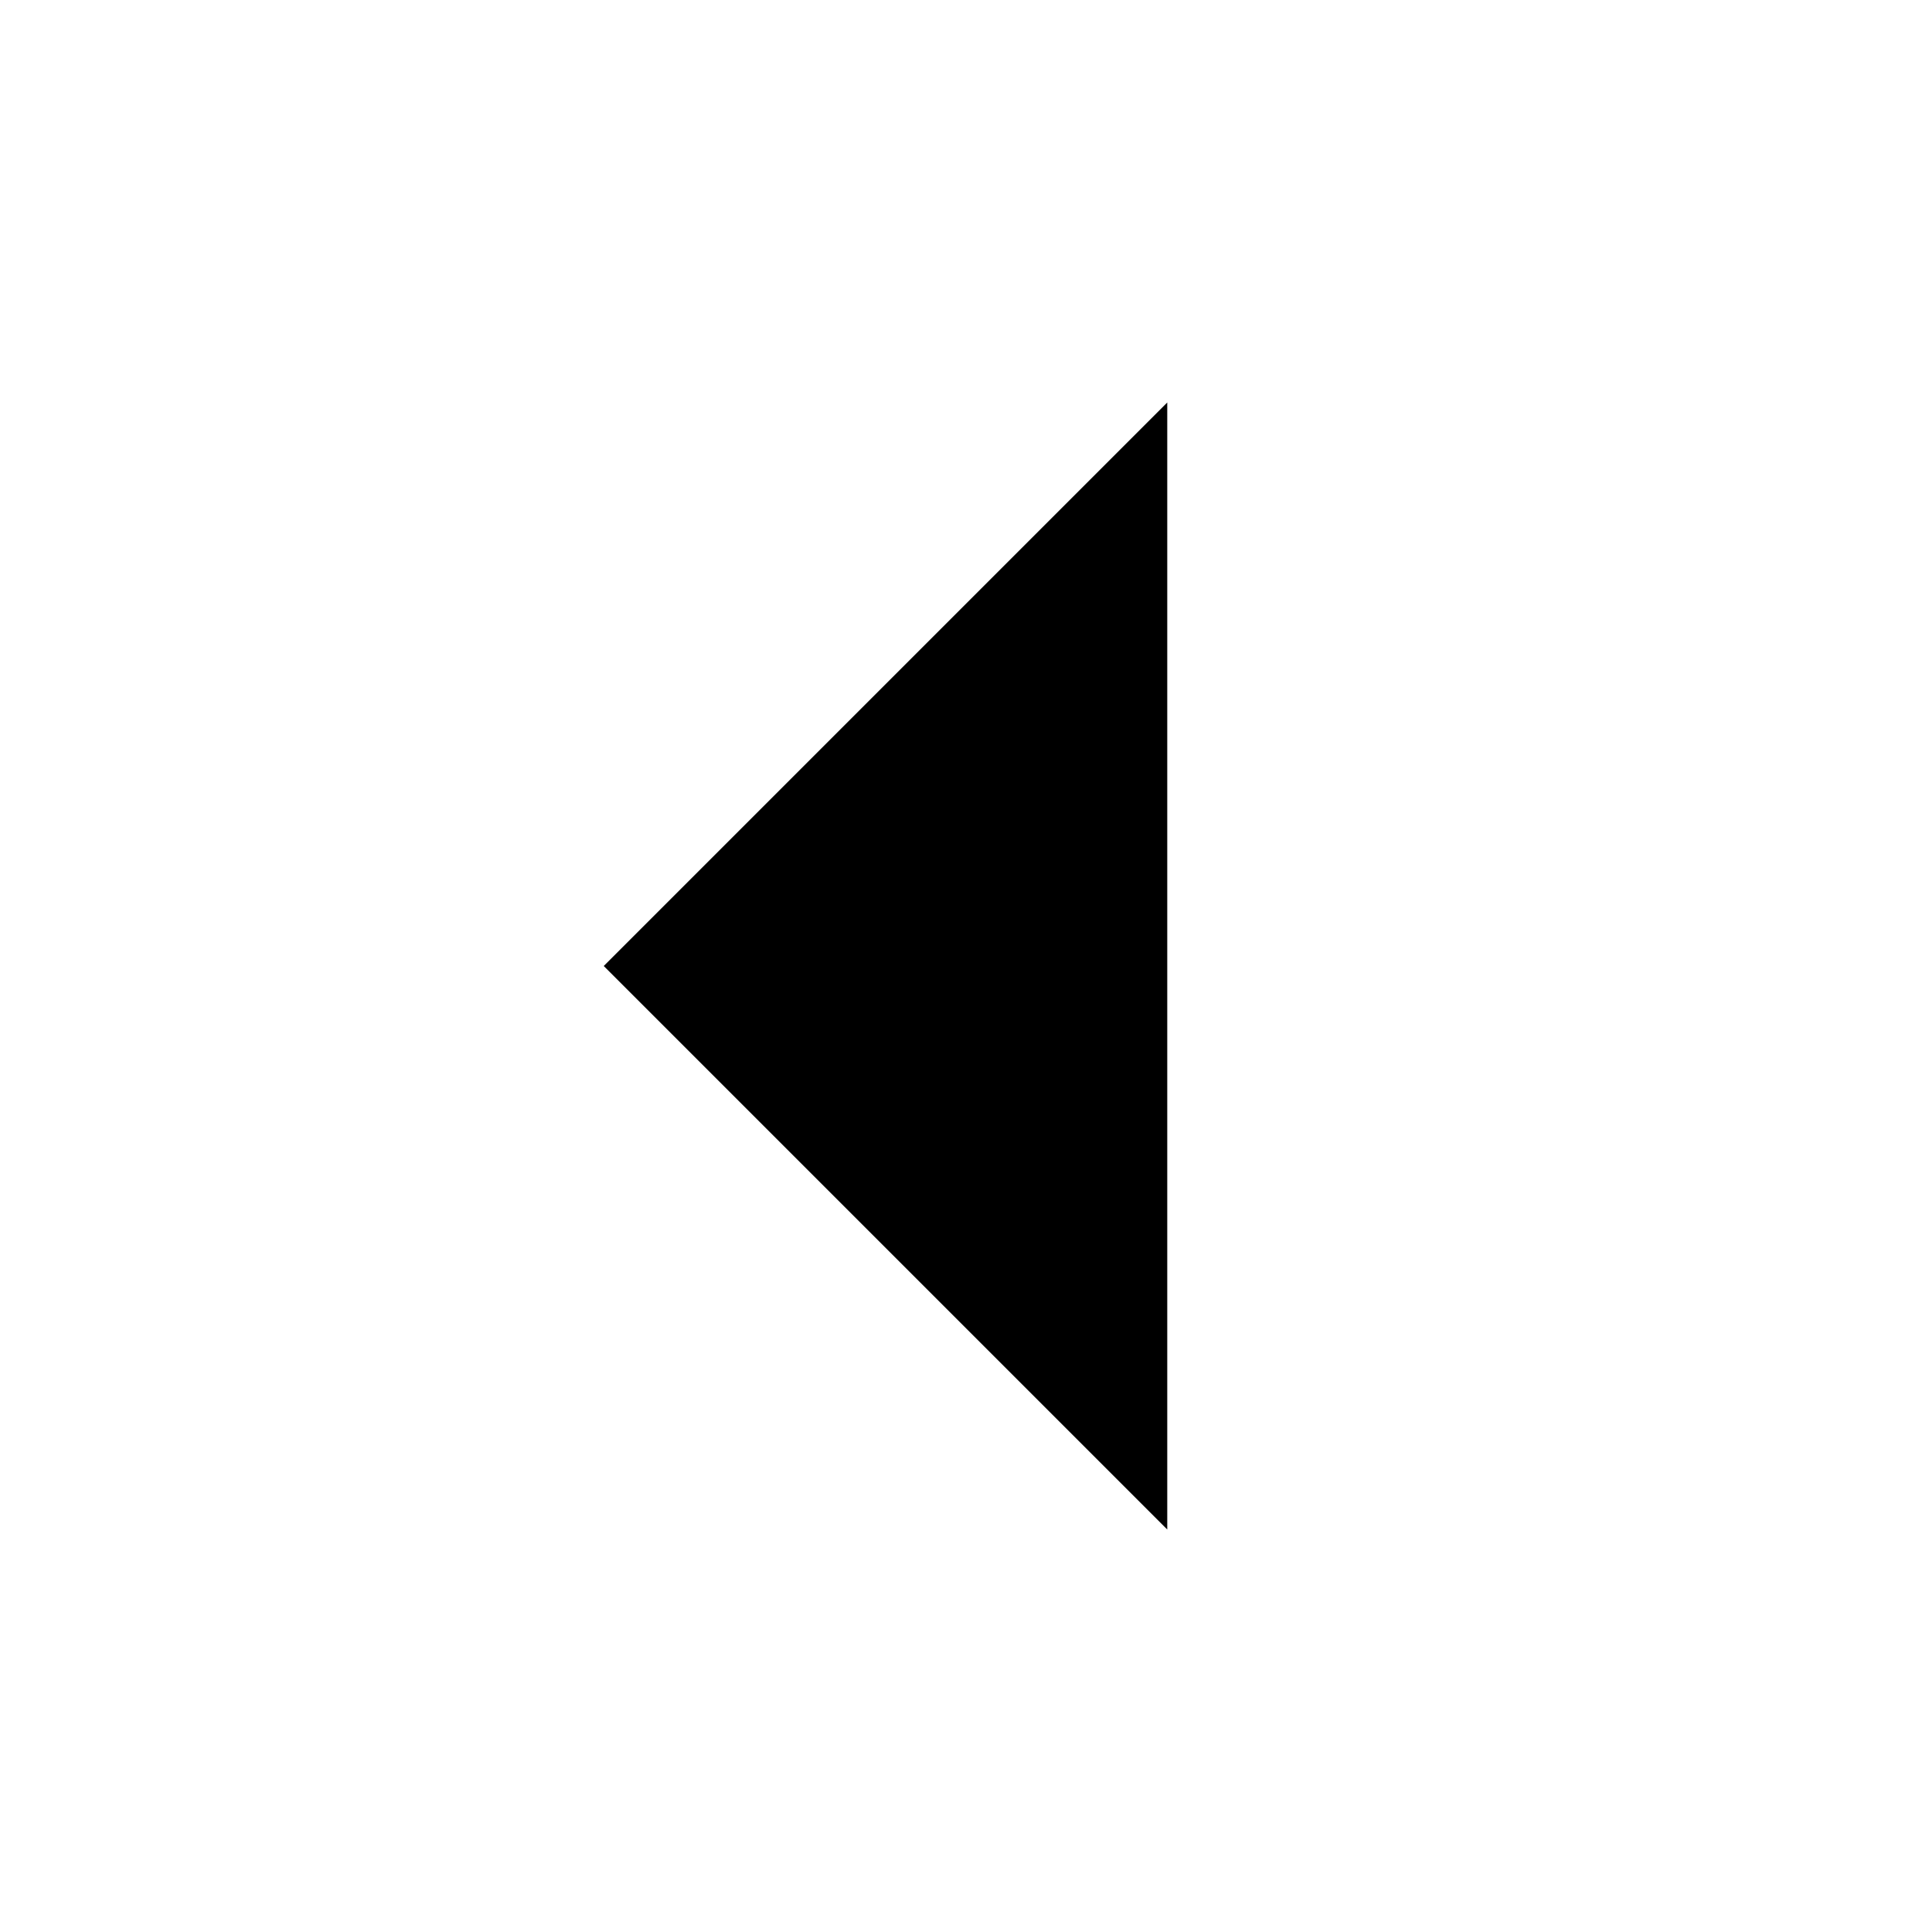
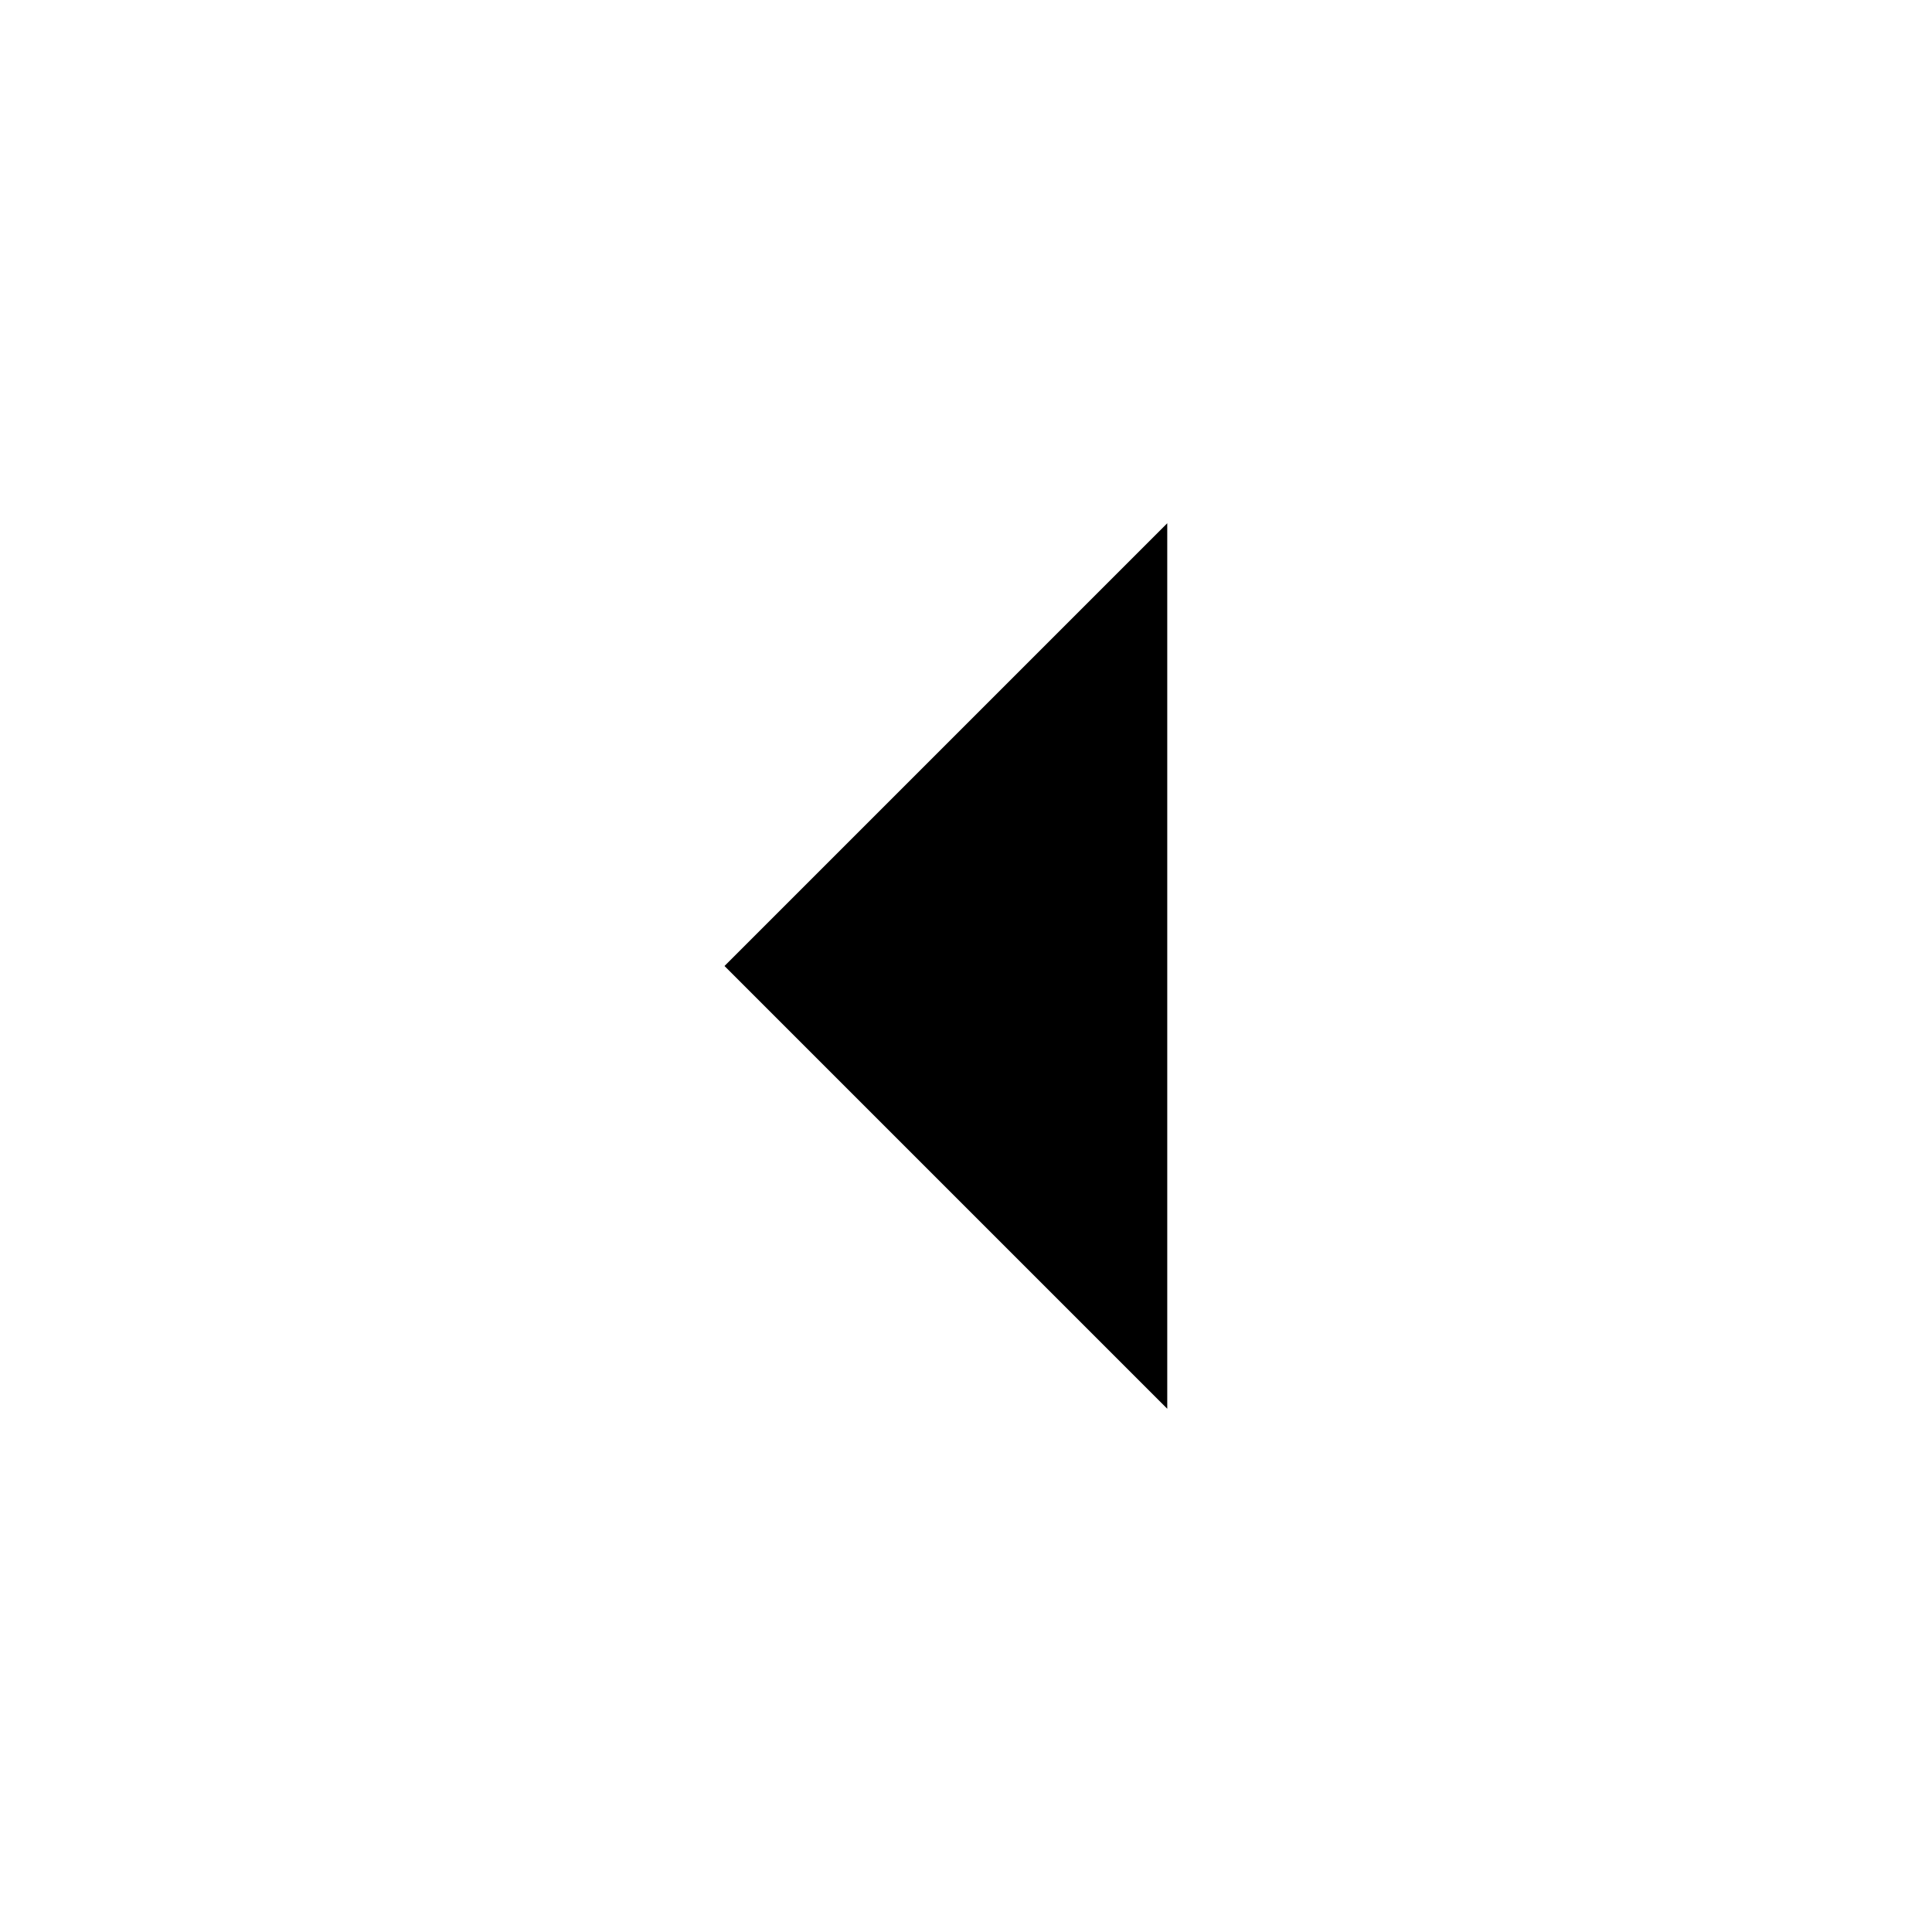
<svg xmlns="http://www.w3.org/2000/svg" width="24" height="24" viewBox="0 0 24 24" fill="none">
-   <path d="M14.5 5L14.5 19L7.5 12L14.5 5Z" fill="black" />
+   <path d="M14.5 6.5L14.5 17.5L9 12L14.5 6.5Z" fill="black" />
</svg>
